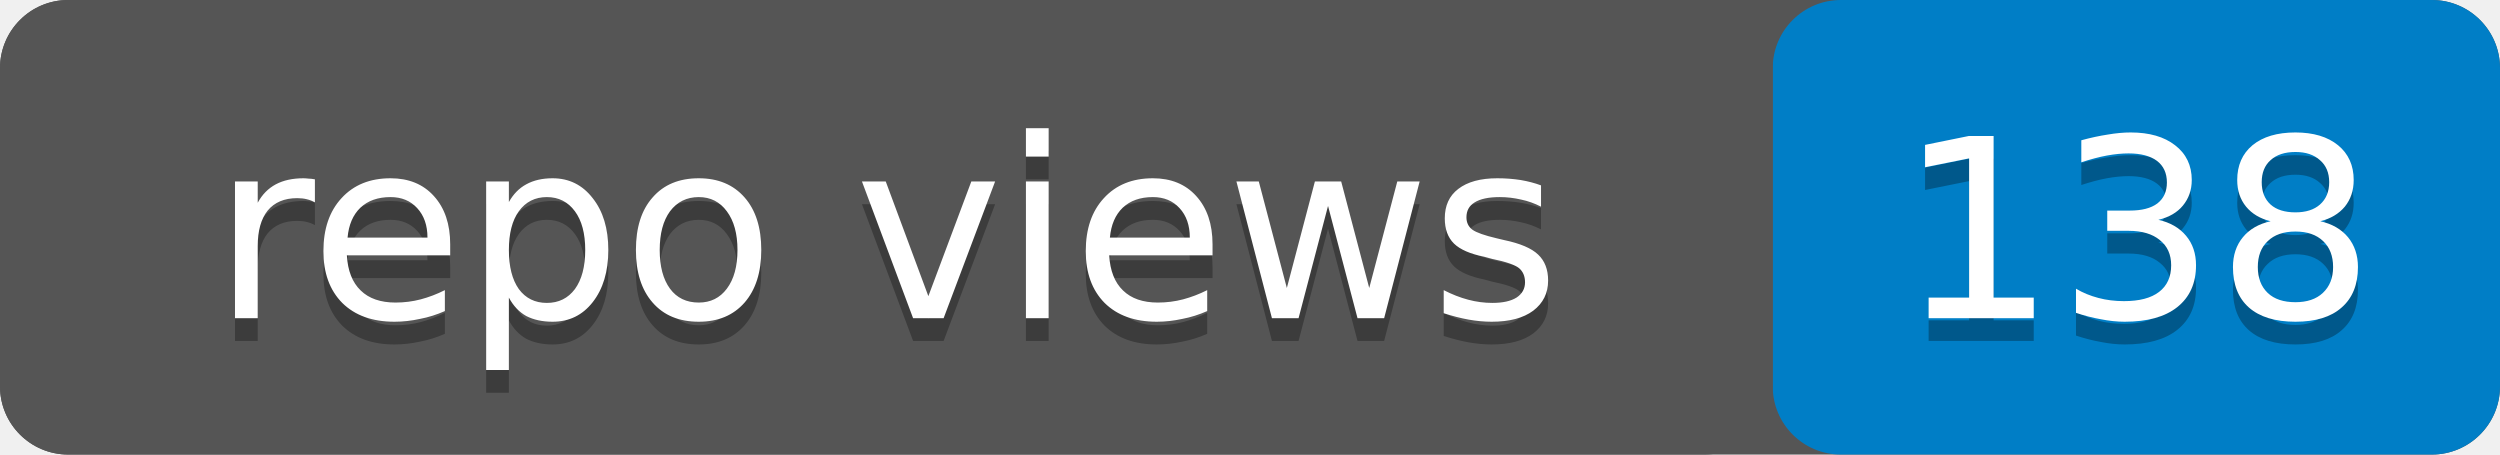
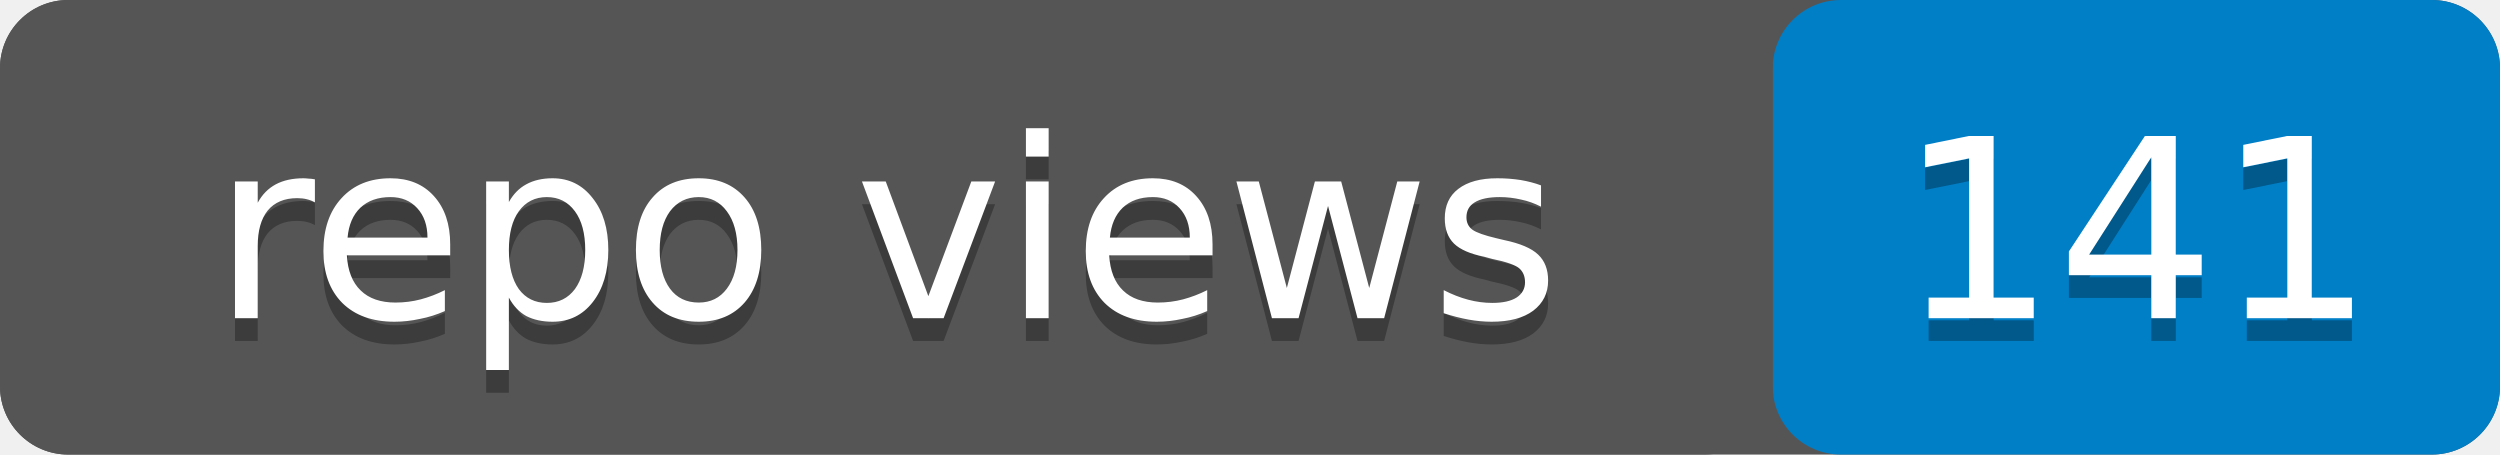
- <svg xmlns="http://www.w3.org/2000/svg" width="110" height="20" role="img" aria-label="repo views: 138">
+ <svg xmlns="http://www.w3.org/2000/svg" width="110" height="20" role="img" aria-label="repo views: 141">
  <rect width="110" height="20" rx="3" fill="#555" />
  <rect x="78" width="32" height="20" rx="3" fill="#007ec6" />
  <rect width="78" height="20" rx="3" fill="#555" />
  <g fill="#fff" text-anchor="middle" font-family="Verdana,Geneva,DejaVu Sans,sans-serif" font-size="11">
    <text x="39" y="15" fill="#010101" fill-opacity=".3">repo views</text>
    <text x="39" y="14">repo views</text>
-     <text x="94" y="15" fill="#010101" fill-opacity=".3">138</text>
-     <text x="94" y="14">138</text>
+     <text x="94" y="15" fill="#010101" fill-opacity=".3">141</text>
+     <text x="94" y="14">141</text>
  </g>
</svg>
